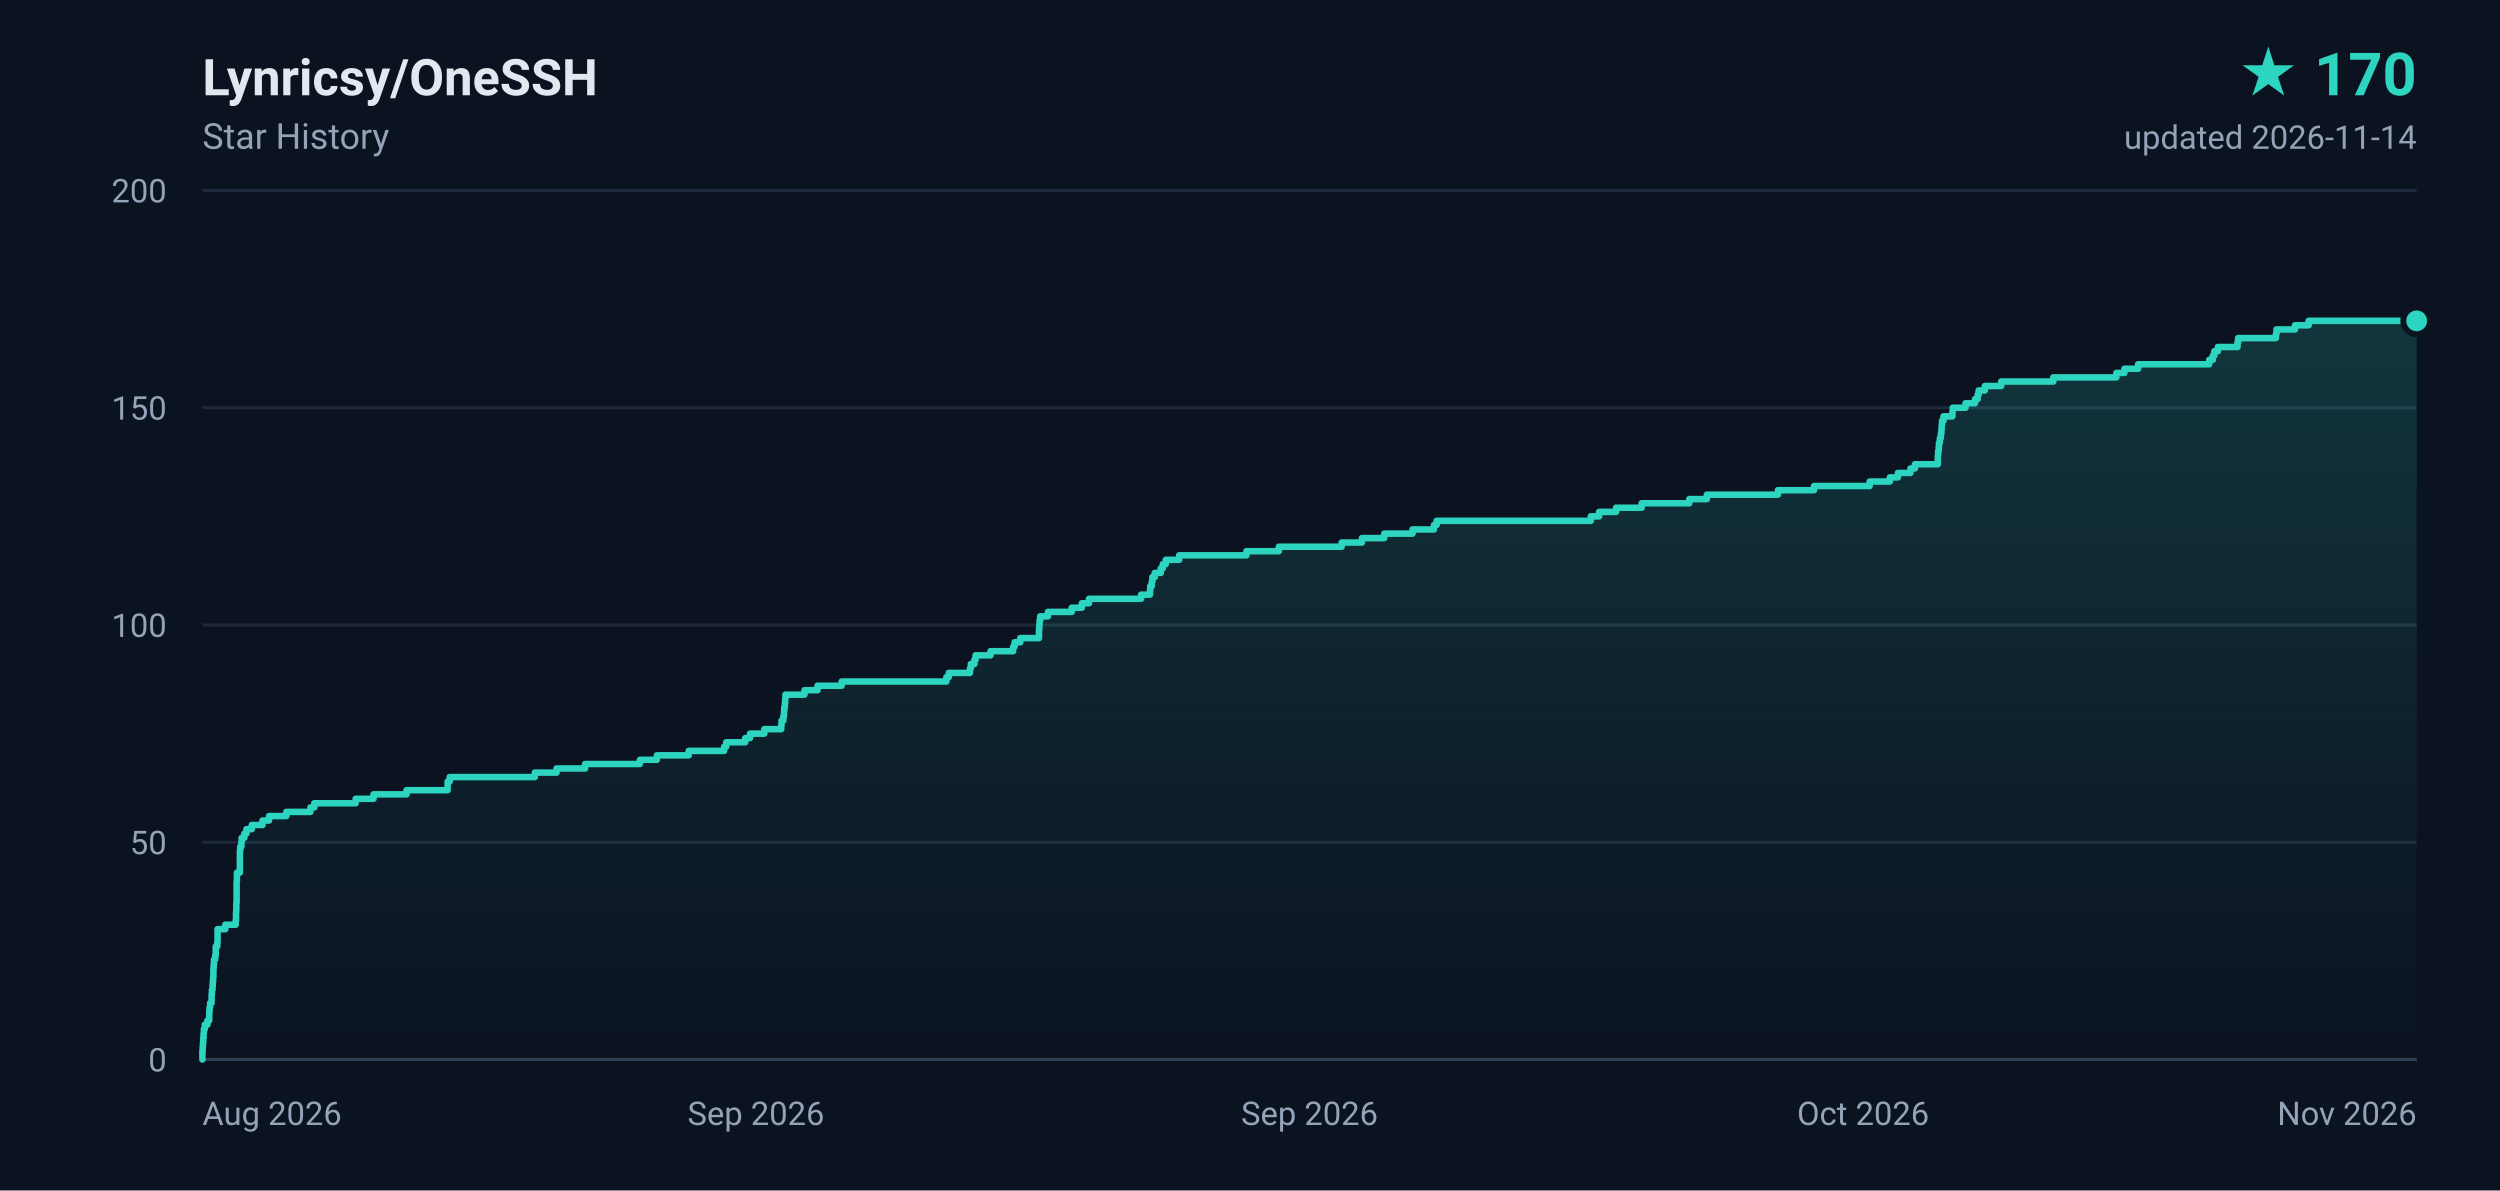
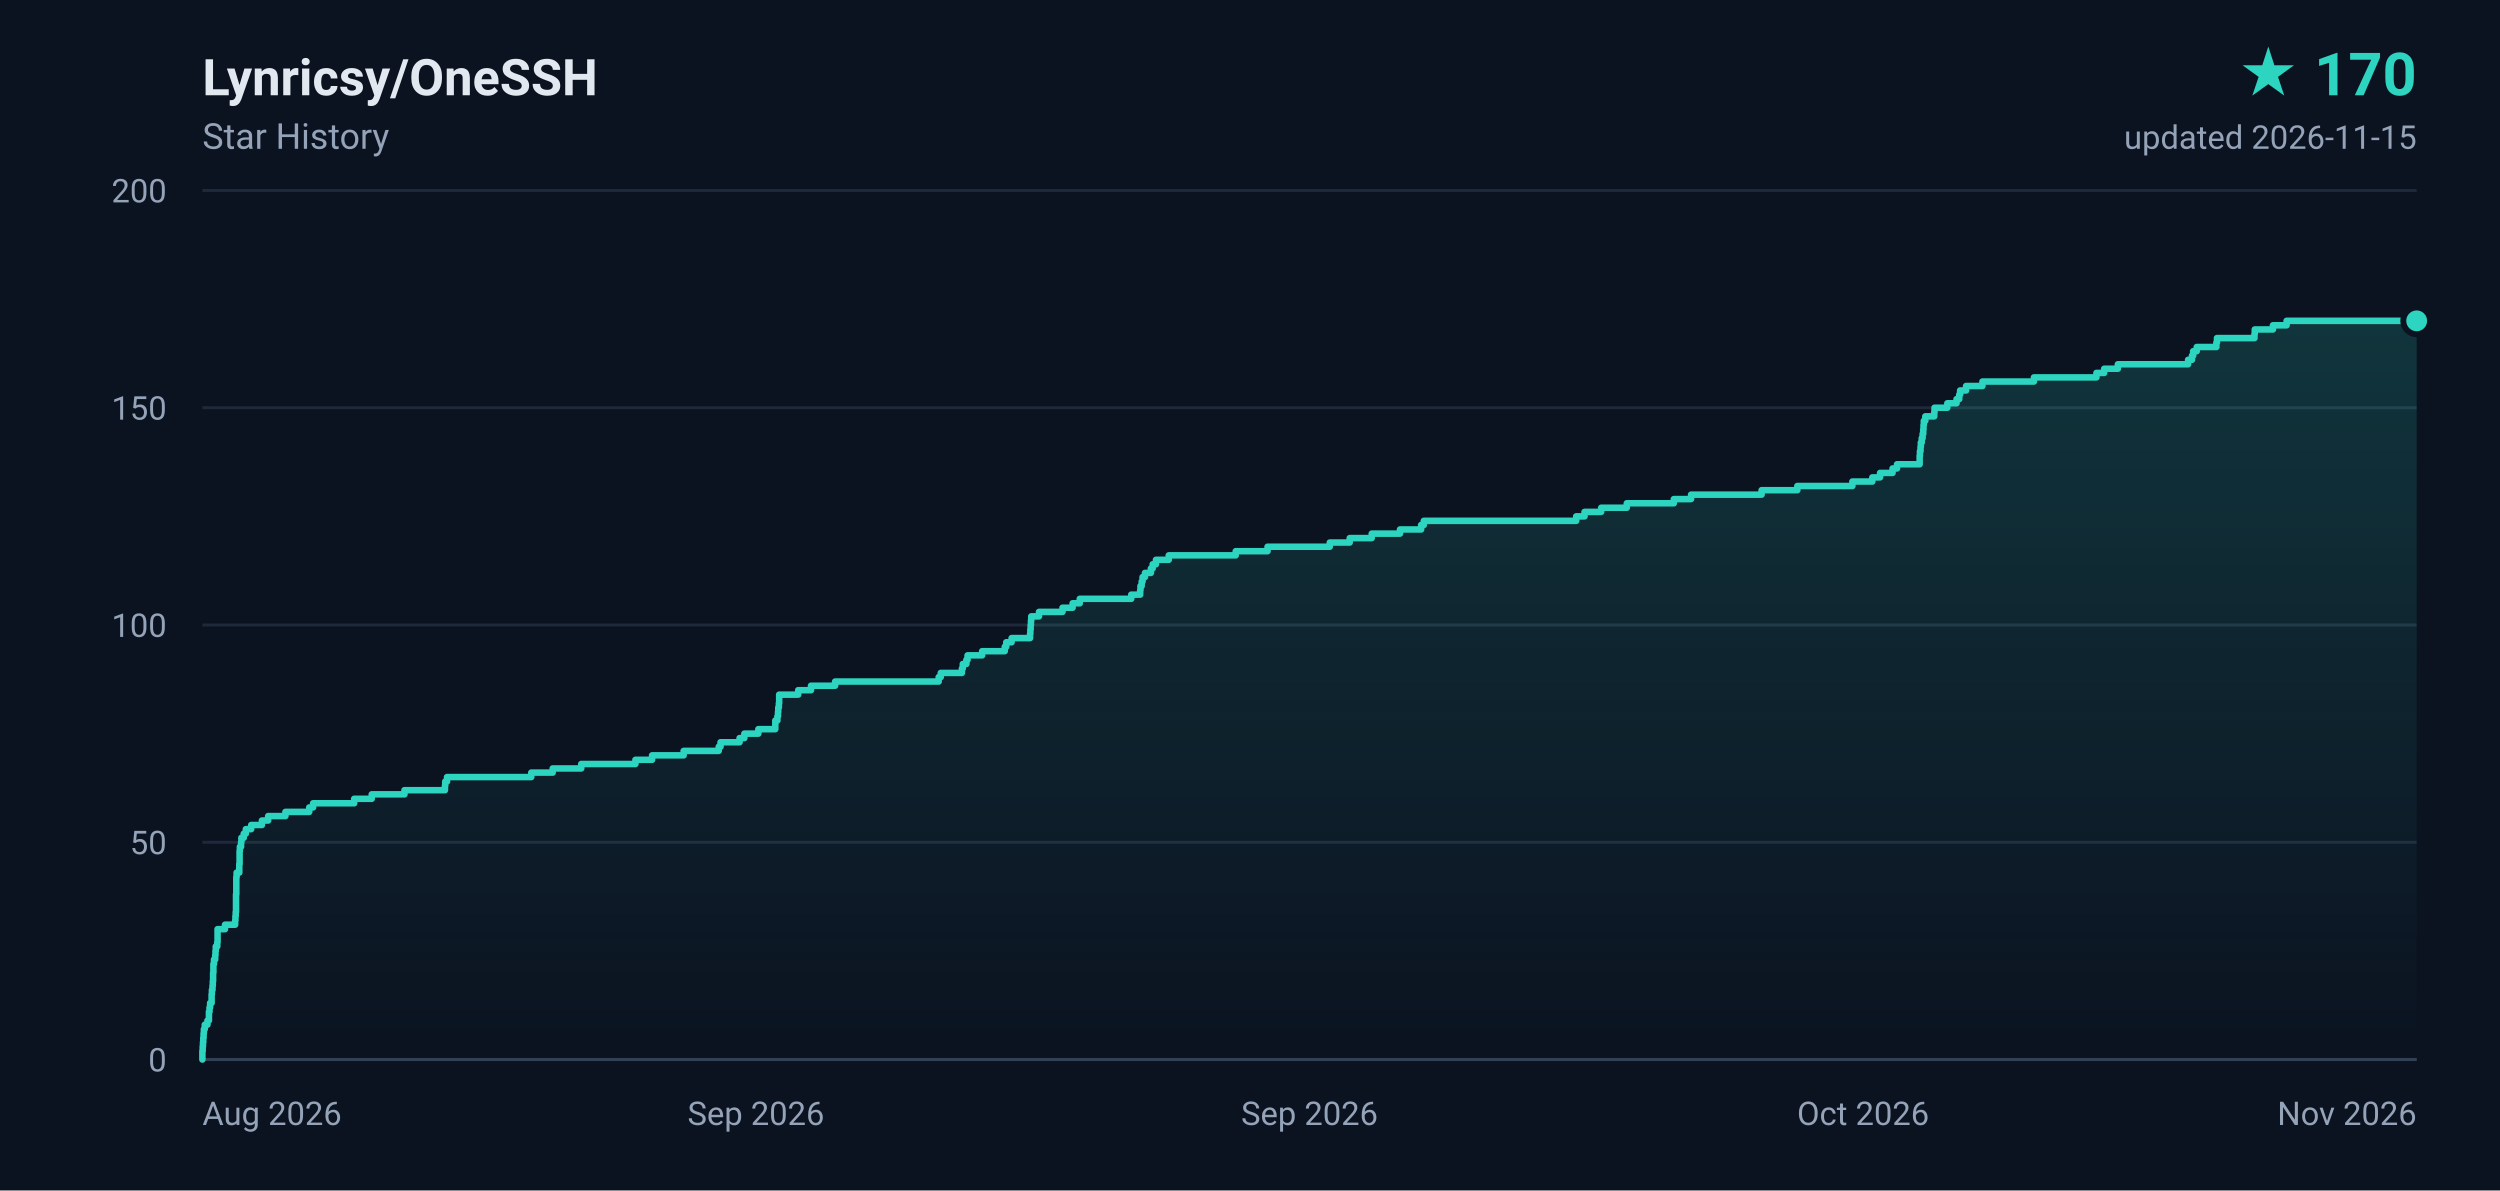
<svg xmlns="http://www.w3.org/2000/svg" width="840" height="400" viewBox="0 0 840 400" role="img" aria-label="Lynricsy/OneSSH star history, 170 stars">
  <defs>
    <linearGradient id="area" x1="0" y1="0" x2="0" y2="1">
      <stop offset="0%" stop-color="#2dd4bf" stop-opacity="0.18" />
      <stop offset="100%" stop-color="#2dd4bf" stop-opacity="0" />
    </linearGradient>
  </defs>
  <rect width="840" height="400" fill="#0b1220" />
  <g font-family="ui-sans-serif,-apple-system,BlinkMacSystemFont,'Segoe UI',Roboto,'Helvetica Neue',Arial,sans-serif">
    <text x="68" y="32" fill="#e2e8f0" font-size="17" font-weight="600">Lynricsy/OneSSH</text>
    <text x="68" y="50" fill="#94a3b8" font-size="12">Star History</text>
    <text x="812" y="32" fill="#2dd4bf" font-size="20" font-weight="700" text-anchor="end">★ 170</text>
-     <text x="812" y="50" fill="#94a3b8" font-size="11" text-anchor="end">updated 2026-11-14</text>
+     <text x="812" y="50" fill="#94a3b8" font-size="11" text-anchor="end">updated 2026-11-15</text>
    <line x1="68" y1="356.0" x2="812" y2="356.0" stroke="#1e293b" stroke-width="1" />
    <text x="56" y="360.0" fill="#94a3b8" font-size="11" text-anchor="end">0</text>
    <line x1="68" y1="283.0" x2="812" y2="283.0" stroke="#1e293b" stroke-width="1" />
    <text x="56" y="287.0" fill="#94a3b8" font-size="11" text-anchor="end">50</text>
    <line x1="68" y1="210.0" x2="812" y2="210.0" stroke="#1e293b" stroke-width="1" />
    <text x="56" y="214.0" fill="#94a3b8" font-size="11" text-anchor="end">100</text>
    <line x1="68" y1="137.0" x2="812" y2="137.0" stroke="#1e293b" stroke-width="1" />
    <text x="56" y="141.0" fill="#94a3b8" font-size="11" text-anchor="end">150</text>
    <line x1="68" y1="64.0" x2="812" y2="64.0" stroke="#1e293b" stroke-width="1" />
    <text x="56" y="68.0" fill="#94a3b8" font-size="11" text-anchor="end">200</text>
    <text x="68.0" y="378.0" fill="#94a3b8" font-size="11" text-anchor="start">Aug 2026</text>
    <text x="254.0" y="378.0" fill="#94a3b8" font-size="11" text-anchor="middle">Sep 2026</text>
    <text x="440.0" y="378.0" fill="#94a3b8" font-size="11" text-anchor="middle">Sep 2026</text>
    <text x="626.0" y="378.0" fill="#94a3b8" font-size="11" text-anchor="middle">Oct 2026</text>
    <text x="812.0" y="378.0" fill="#94a3b8" font-size="11" text-anchor="end">Nov 2026</text>
    <line x1="68" y1="356" x2="812" y2="356" stroke="#334155" stroke-width="1" />
-     <path d="M 68.0 356.0 L 68.0 356.0 L 68.0 354.5 L 68.0 354.5 L 68.0 353.1 L 68.1 353.1 L 68.1 351.6 L 68.2 351.6 L 68.2 350.2 L 68.3 350.2 L 68.3 348.7 L 68.4 348.7 L 68.4 347.2 L 68.5 347.2 L 68.5 345.8 L 68.8 345.8 L 68.8 344.3 L 69.7 344.3 L 69.7 342.9 L 70.3 342.9 L 70.3 341.4 L 70.3 341.4 L 70.3 339.9 L 70.4 339.9 L 70.4 338.5 L 70.6 338.5 L 70.6 337.0 L 71.1 337.0 L 71.1 335.6 L 71.1 335.6 L 71.1 334.1 L 71.2 334.1 L 71.2 332.6 L 71.4 332.6 L 71.4 331.2 L 71.5 331.2 L 71.5 329.7 L 71.6 329.7 L 71.6 328.3 L 71.7 328.3 L 71.7 326.8 L 71.7 326.8 L 71.7 325.3 L 71.8 325.3 L 71.8 323.9 L 71.9 323.9 L 71.9 322.4 L 72.3 322.4 L 72.3 321.0 L 72.5 321.0 L 72.5 319.5 L 72.5 319.5 L 72.5 318.0 L 73.0 318.0 L 73.0 316.6 L 73.1 316.6 L 73.1 315.1 L 73.1 315.1 L 73.1 313.7 L 73.1 313.7 L 73.1 312.2 L 75.7 312.2 L 75.7 310.7 L 79.2 310.7 L 79.2 309.3 L 79.3 309.3 L 79.3 307.8 L 79.3 307.8 L 79.3 306.4 L 79.4 306.4 L 79.4 304.9 L 79.4 304.9 L 79.4 303.4 L 79.5 303.4 L 79.5 302.0 L 79.5 302.0 L 79.5 300.5 L 79.5 300.5 L 79.5 299.1 L 79.5 299.1 L 79.5 297.6 L 79.5 297.6 L 79.5 296.1 L 79.6 296.1 L 79.6 294.7 L 79.6 294.7 L 79.6 293.2 L 80.6 293.2 L 80.6 291.8 L 80.6 291.8 L 80.6 290.3 L 80.6 290.3 L 80.6 288.8 L 80.6 288.8 L 80.6 287.4 L 80.6 287.4 L 80.6 285.9 L 80.7 285.9 L 80.7 284.5 L 81.1 284.5 L 81.1 283.0 L 81.2 283.0 L 81.2 281.5 L 82.1 281.5 L 82.1 280.1 L 82.8 280.1 L 82.8 278.6 L 84.6 278.6 L 84.6 277.2 L 88.2 277.2 L 88.2 275.7 L 90.4 275.7 L 90.4 274.2 L 96.2 274.2 L 96.2 272.8 L 104.3 272.8 L 104.3 271.3 L 105.6 271.3 L 105.6 269.9 L 119.5 269.9 L 119.5 268.4 L 125.5 268.4 L 125.5 266.9 L 136.6 266.9 L 136.6 265.5 L 150.4 265.5 L 150.4 264.0 L 150.4 264.0 L 150.4 262.6 L 151.1 262.6 L 151.1 261.1 L 179.7 261.1 L 179.7 259.6 L 187.0 259.6 L 187.0 258.2 L 196.6 258.2 L 196.6 256.7 L 215.0 256.7 L 215.0 255.3 L 220.7 255.3 L 220.7 253.8 L 231.4 253.8 L 231.4 252.3 L 243.3 252.3 L 243.3 250.9 L 244.0 250.9 L 244.0 249.4 L 250.4 249.4 L 250.4 248.0 L 252.0 248.0 L 252.0 246.5 L 256.8 246.5 L 256.8 245.0 L 262.5 245.0 L 262.5 243.6 L 262.6 243.6 L 262.6 242.1 L 263.2 242.1 L 263.2 240.7 L 263.4 240.7 L 263.4 239.2 L 263.5 239.2 L 263.5 237.7 L 263.7 237.7 L 263.7 236.3 L 263.8 236.3 L 263.8 234.8 L 263.9 234.8 L 263.9 233.4 L 270.3 233.4 L 270.3 231.9 L 274.7 231.9 L 274.7 230.4 L 282.8 230.4 L 282.8 229.0 L 318.0 229.0 L 318.0 227.5 L 318.8 227.5 L 318.8 226.1 L 325.9 226.1 L 325.9 224.6 L 326.2 224.6 L 326.2 223.1 L 327.4 223.1 L 327.4 221.7 L 327.8 221.7 L 327.8 220.2 L 332.8 220.2 L 332.8 218.8 L 340.4 218.8 L 340.4 217.3 L 340.9 217.3 L 340.9 215.8 L 342.8 215.8 L 342.8 214.4 L 349.1 214.4 L 349.1 212.9 L 349.1 212.9 L 349.1 211.5 L 349.2 211.5 L 349.2 210.0 L 349.3 210.0 L 349.3 208.5 L 349.5 208.5 L 349.5 207.1 L 352.1 207.1 L 352.1 205.6 L 360.1 205.6 L 360.1 204.2 L 363.5 204.2 L 363.5 202.7 L 365.9 202.7 L 365.9 201.2 L 383.4 201.2 L 383.4 199.8 L 386.4 199.8 L 386.4 198.3 L 386.5 198.3 L 386.5 196.9 L 387.0 196.9 L 387.0 195.4 L 387.2 195.4 L 387.2 193.9 L 388.0 193.9 L 388.0 192.5 L 390.0 192.5 L 390.0 191.0 L 390.7 191.0 L 390.7 189.6 L 391.7 189.6 L 391.7 188.1 L 396.2 188.1 L 396.2 186.6 L 418.8 186.6 L 418.8 185.2 L 429.7 185.2 L 429.7 183.7 L 450.8 183.7 L 450.8 182.3 L 457.6 182.3 L 457.6 180.8 L 465.1 180.8 L 465.1 179.3 L 474.6 179.3 L 474.6 177.9 L 481.8 177.9 L 481.8 176.4 L 482.7 176.4 L 482.7 175.0 L 534.5 175.0 L 534.5 173.5 L 537.3 173.5 L 537.3 172.0 L 543.0 172.0 L 543.0 170.6 L 551.6 170.6 L 551.6 169.1 L 567.6 169.1 L 567.6 167.7 L 573.5 167.7 L 573.5 166.2 L 597.4 166.2 L 597.4 164.7 L 609.5 164.7 L 609.5 163.3 L 628.2 163.3 L 628.2 161.8 L 635.0 161.8 L 635.0 160.4 L 637.7 160.4 L 637.7 158.9 L 641.9 158.9 L 641.9 157.4 L 643.4 157.4 L 643.4 156.0 L 651.1 156.0 L 651.1 154.5 L 651.1 154.5 L 651.1 153.1 L 651.2 153.1 L 651.2 151.6 L 651.4 151.6 L 651.4 150.1 L 651.5 150.1 L 651.5 148.7 L 651.8 148.7 L 651.8 147.2 L 652.1 147.2 L 652.1 145.8 L 652.3 145.8 L 652.3 144.3 L 652.4 144.3 L 652.4 142.8 L 652.5 142.8 L 652.5 141.4 L 653.0 141.4 L 653.0 139.9 L 656.0 139.9 L 656.0 138.5 L 656.1 138.5 L 656.1 137.0 L 660.4 137.0 L 660.4 135.5 L 663.6 135.5 L 663.6 134.1 L 664.5 134.1 L 664.5 132.6 L 664.8 132.6 L 664.8 131.2 L 666.9 131.2 L 666.9 129.7 L 672.4 129.7 L 672.4 128.2 L 689.9 128.2 L 689.9 126.8 L 711.1 126.8 L 711.1 125.3 L 713.8 125.3 L 713.8 123.9 L 718.4 123.9 L 718.4 122.4 L 742.3 122.4 L 742.3 120.9 L 743.5 120.9 L 743.5 119.5 L 744.0 119.5 L 744.0 118.0 L 745.2 118.0 L 745.2 116.6 L 751.8 116.6 L 751.8 115.1 L 752.0 115.1 L 752.0 113.6 L 764.7 113.6 L 764.7 112.2 L 764.9 112.2 L 764.9 110.7 L 771.1 110.7 L 771.1 109.3 L 775.7 109.3 L 775.7 107.8 L 812.0 107.8 L 812.0 356.0 L 68.0 356.0 Z" fill="url(#area)" />
-     <path d="M 68.0 356.0 L 68.0 356.0 L 68.0 354.5 L 68.0 354.5 L 68.0 353.1 L 68.1 353.1 L 68.1 351.6 L 68.2 351.6 L 68.2 350.2 L 68.3 350.2 L 68.3 348.7 L 68.4 348.7 L 68.4 347.2 L 68.5 347.2 L 68.5 345.8 L 68.8 345.8 L 68.8 344.3 L 69.7 344.3 L 69.7 342.9 L 70.3 342.9 L 70.3 341.4 L 70.3 341.4 L 70.3 339.9 L 70.4 339.9 L 70.4 338.5 L 70.6 338.5 L 70.6 337.0 L 71.1 337.0 L 71.1 335.6 L 71.1 335.6 L 71.1 334.1 L 71.2 334.1 L 71.2 332.6 L 71.4 332.6 L 71.4 331.2 L 71.5 331.2 L 71.5 329.7 L 71.6 329.7 L 71.6 328.3 L 71.7 328.3 L 71.7 326.8 L 71.7 326.8 L 71.7 325.3 L 71.8 325.3 L 71.8 323.9 L 71.9 323.9 L 71.9 322.4 L 72.3 322.4 L 72.3 321.0 L 72.5 321.0 L 72.5 319.5 L 72.5 319.5 L 72.5 318.0 L 73.0 318.0 L 73.0 316.6 L 73.1 316.6 L 73.1 315.1 L 73.1 315.1 L 73.1 313.7 L 73.1 313.7 L 73.1 312.2 L 75.7 312.2 L 75.7 310.7 L 79.2 310.7 L 79.2 309.3 L 79.3 309.3 L 79.3 307.8 L 79.3 307.8 L 79.3 306.4 L 79.4 306.4 L 79.4 304.9 L 79.4 304.9 L 79.4 303.4 L 79.5 303.4 L 79.5 302.0 L 79.5 302.0 L 79.5 300.5 L 79.5 300.5 L 79.5 299.1 L 79.5 299.1 L 79.5 297.6 L 79.5 297.6 L 79.5 296.1 L 79.6 296.1 L 79.6 294.7 L 79.6 294.7 L 79.6 293.2 L 80.6 293.2 L 80.6 291.8 L 80.6 291.8 L 80.6 290.3 L 80.6 290.3 L 80.6 288.8 L 80.6 288.8 L 80.6 287.4 L 80.6 287.4 L 80.6 285.9 L 80.7 285.9 L 80.7 284.5 L 81.1 284.5 L 81.1 283.0 L 81.2 283.0 L 81.2 281.5 L 82.1 281.5 L 82.1 280.1 L 82.8 280.1 L 82.8 278.6 L 84.6 278.6 L 84.6 277.2 L 88.2 277.2 L 88.2 275.7 L 90.4 275.7 L 90.4 274.2 L 96.2 274.2 L 96.2 272.8 L 104.3 272.8 L 104.3 271.3 L 105.6 271.3 L 105.6 269.9 L 119.5 269.9 L 119.5 268.4 L 125.5 268.4 L 125.5 266.9 L 136.6 266.9 L 136.6 265.5 L 150.4 265.5 L 150.4 264.0 L 150.4 264.0 L 150.4 262.6 L 151.1 262.6 L 151.1 261.1 L 179.7 261.1 L 179.7 259.6 L 187.0 259.6 L 187.0 258.2 L 196.6 258.2 L 196.6 256.7 L 215.0 256.7 L 215.0 255.3 L 220.7 255.3 L 220.7 253.8 L 231.4 253.8 L 231.4 252.3 L 243.3 252.3 L 243.3 250.9 L 244.0 250.9 L 244.0 249.4 L 250.4 249.4 L 250.4 248.0 L 252.0 248.0 L 252.0 246.5 L 256.8 246.5 L 256.8 245.0 L 262.5 245.0 L 262.5 243.6 L 262.6 243.6 L 262.6 242.1 L 263.2 242.1 L 263.2 240.7 L 263.4 240.7 L 263.4 239.2 L 263.5 239.2 L 263.5 237.7 L 263.7 237.7 L 263.7 236.3 L 263.8 236.3 L 263.8 234.8 L 263.9 234.8 L 263.9 233.4 L 270.3 233.4 L 270.3 231.9 L 274.7 231.9 L 274.7 230.4 L 282.8 230.4 L 282.8 229.0 L 318.0 229.0 L 318.0 227.5 L 318.8 227.5 L 318.8 226.1 L 325.9 226.1 L 325.9 224.6 L 326.2 224.6 L 326.2 223.1 L 327.4 223.1 L 327.4 221.7 L 327.8 221.7 L 327.8 220.2 L 332.8 220.2 L 332.8 218.8 L 340.4 218.8 L 340.4 217.3 L 340.9 217.3 L 340.9 215.8 L 342.8 215.8 L 342.8 214.4 L 349.1 214.4 L 349.1 212.9 L 349.1 212.9 L 349.1 211.5 L 349.2 211.5 L 349.2 210.0 L 349.3 210.0 L 349.3 208.5 L 349.5 208.5 L 349.5 207.1 L 352.1 207.1 L 352.1 205.6 L 360.1 205.6 L 360.1 204.2 L 363.5 204.2 L 363.5 202.7 L 365.9 202.7 L 365.9 201.2 L 383.4 201.2 L 383.4 199.8 L 386.4 199.8 L 386.4 198.3 L 386.5 198.3 L 386.5 196.9 L 387.0 196.9 L 387.0 195.4 L 387.2 195.4 L 387.2 193.9 L 388.0 193.9 L 388.0 192.5 L 390.0 192.5 L 390.0 191.0 L 390.7 191.0 L 390.7 189.6 L 391.7 189.6 L 391.7 188.1 L 396.2 188.1 L 396.2 186.6 L 418.8 186.6 L 418.8 185.2 L 429.7 185.2 L 429.7 183.7 L 450.8 183.7 L 450.8 182.3 L 457.6 182.3 L 457.6 180.8 L 465.1 180.8 L 465.1 179.3 L 474.6 179.3 L 474.6 177.9 L 481.8 177.9 L 481.8 176.4 L 482.7 176.4 L 482.7 175.0 L 534.5 175.0 L 534.5 173.5 L 537.3 173.5 L 537.3 172.0 L 543.0 172.0 L 543.0 170.6 L 551.6 170.6 L 551.6 169.1 L 567.6 169.1 L 567.6 167.7 L 573.5 167.7 L 573.5 166.2 L 597.4 166.2 L 597.4 164.7 L 609.5 164.7 L 609.5 163.3 L 628.2 163.3 L 628.2 161.8 L 635.0 161.8 L 635.0 160.4 L 637.7 160.4 L 637.7 158.9 L 641.9 158.9 L 641.9 157.4 L 643.4 157.4 L 643.4 156.0 L 651.1 156.0 L 651.1 154.5 L 651.1 154.5 L 651.1 153.1 L 651.2 153.1 L 651.2 151.6 L 651.4 151.6 L 651.4 150.1 L 651.5 150.1 L 651.5 148.7 L 651.8 148.7 L 651.8 147.2 L 652.1 147.2 L 652.1 145.8 L 652.3 145.8 L 652.3 144.3 L 652.4 144.3 L 652.4 142.8 L 652.5 142.8 L 652.5 141.4 L 653.0 141.4 L 653.0 139.9 L 656.0 139.9 L 656.0 138.5 L 656.1 138.5 L 656.1 137.0 L 660.4 137.0 L 660.4 135.5 L 663.6 135.5 L 663.6 134.1 L 664.5 134.1 L 664.5 132.6 L 664.8 132.6 L 664.8 131.2 L 666.9 131.2 L 666.9 129.7 L 672.4 129.7 L 672.4 128.2 L 689.9 128.2 L 689.9 126.8 L 711.1 126.8 L 711.1 125.3 L 713.8 125.3 L 713.8 123.9 L 718.4 123.9 L 718.4 122.4 L 742.3 122.4 L 742.3 120.9 L 743.5 120.9 L 743.5 119.5 L 744.0 119.5 L 744.0 118.0 L 745.2 118.0 L 745.2 116.6 L 751.8 116.6 L 751.8 115.1 L 752.0 115.1 L 752.0 113.6 L 764.7 113.6 L 764.7 112.2 L 764.9 112.2 L 764.9 110.7 L 771.1 110.7 L 771.1 109.3 L 775.7 109.3 L 775.7 107.8 L 812.0 107.8" fill="none" stroke="#2dd4bf" stroke-width="2.2" stroke-linejoin="round" stroke-linecap="round" />
+     <path d="M 68.0 356.0 L 68.0 356.0 L 68.0 354.5 L 68.0 354.5 L 68.0 353.1 L 68.1 353.1 L 68.1 351.6 L 68.2 351.6 L 68.2 350.2 L 68.3 350.2 L 68.3 348.7 L 68.4 348.7 L 68.4 347.2 L 68.5 347.2 L 68.5 345.8 L 68.8 345.8 L 68.8 344.3 L 69.7 344.3 L 69.7 342.9 L 70.2 342.9 L 70.2 341.4 L 70.2 341.4 L 70.2 339.9 L 70.4 339.9 L 70.4 338.5 L 70.6 338.5 L 70.6 337.0 L 71.1 337.0 L 71.1 335.6 L 71.1 335.6 L 71.1 334.1 L 71.2 334.1 L 71.2 332.6 L 71.4 332.6 L 71.4 331.2 L 71.5 331.2 L 71.5 329.7 L 71.6 329.7 L 71.6 328.3 L 71.6 328.3 L 71.6 326.8 L 71.7 326.8 L 71.7 325.3 L 71.7 325.3 L 71.7 323.9 L 71.9 323.9 L 71.9 322.4 L 72.3 322.4 L 72.3 321.0 L 72.4 321.0 L 72.4 319.5 L 72.5 319.5 L 72.5 318.0 L 73.0 318.0 L 73.0 316.6 L 73.1 316.6 L 73.1 315.1 L 73.1 315.1 L 73.1 313.7 L 73.1 313.7 L 73.1 312.2 L 75.6 312.2 L 75.6 310.7 L 79.0 310.7 L 79.0 309.3 L 79.1 309.3 L 79.1 307.8 L 79.2 307.8 L 79.2 306.4 L 79.3 306.4 L 79.3 304.9 L 79.3 304.9 L 79.3 303.4 L 79.3 303.4 L 79.3 302.0 L 79.3 302.0 L 79.3 300.5 L 79.4 300.5 L 79.4 299.1 L 79.4 299.1 L 79.4 297.6 L 79.4 297.6 L 79.4 296.1 L 79.4 296.1 L 79.4 294.7 L 79.5 294.7 L 79.5 293.2 L 80.4 293.2 L 80.4 291.8 L 80.4 291.8 L 80.4 290.3 L 80.5 290.3 L 80.5 288.8 L 80.5 288.8 L 80.5 287.4 L 80.5 287.4 L 80.5 285.9 L 80.6 285.9 L 80.6 284.5 L 81.0 284.5 L 81.0 283.0 L 81.1 283.0 L 81.1 281.5 L 81.9 281.5 L 81.9 280.1 L 82.6 280.1 L 82.6 278.6 L 84.4 278.6 L 84.4 277.2 L 88.0 277.2 L 88.0 275.7 L 90.1 275.7 L 90.1 274.2 L 95.9 274.2 L 95.9 272.8 L 103.9 272.8 L 103.9 271.3 L 105.2 271.3 L 105.2 269.9 L 119.0 269.9 L 119.0 268.4 L 124.9 268.4 L 124.9 266.9 L 135.9 266.9 L 135.9 265.5 L 149.5 265.5 L 149.5 264.0 L 149.6 264.0 L 149.6 262.6 L 150.2 262.6 L 150.2 261.1 L 178.5 261.1 L 178.5 259.6 L 185.7 259.6 L 185.7 258.2 L 195.3 258.2 L 195.3 256.7 L 213.5 256.7 L 213.5 255.3 L 219.1 255.3 L 219.1 253.8 L 229.7 253.8 L 229.7 252.3 L 241.5 252.3 L 241.5 250.9 L 242.1 250.9 L 242.1 249.4 L 248.5 249.4 L 248.5 248.0 L 250.1 248.0 L 250.1 246.5 L 254.8 246.5 L 254.8 245.0 L 260.5 245.0 L 260.5 243.6 L 260.5 243.6 L 260.5 242.1 L 261.2 242.1 L 261.2 240.7 L 261.4 240.7 L 261.4 239.2 L 261.5 239.2 L 261.5 237.7 L 261.7 237.7 L 261.7 236.3 L 261.8 236.3 L 261.8 234.8 L 261.8 234.8 L 261.8 233.4 L 268.2 233.4 L 268.2 231.9 L 272.5 231.9 L 272.5 230.4 L 280.6 230.4 L 280.6 229.0 L 315.4 229.0 L 315.4 227.5 L 316.1 227.5 L 316.1 226.1 L 323.2 226.1 L 323.2 224.6 L 323.5 224.6 L 323.5 223.1 L 324.7 223.1 L 324.7 221.7 L 325.1 221.7 L 325.1 220.2 L 330.0 220.2 L 330.0 218.8 L 337.6 218.8 L 337.6 217.3 L 338.1 217.3 L 338.1 215.8 L 339.9 215.8 L 339.9 214.4 L 346.1 214.4 L 346.1 212.9 L 346.2 212.9 L 346.2 211.5 L 346.3 211.5 L 346.3 210.0 L 346.4 210.0 L 346.4 208.5 L 346.5 208.5 L 346.5 207.1 L 349.1 207.1 L 349.1 205.6 L 357.0 205.6 L 357.0 204.2 L 360.4 204.2 L 360.4 202.7 L 362.8 202.7 L 362.8 201.2 L 380.1 201.2 L 380.1 199.8 L 383.1 199.8 L 383.1 198.3 L 383.2 198.3 L 383.2 196.9 L 383.6 196.9 L 383.6 195.4 L 383.9 195.4 L 383.9 193.9 L 384.7 193.9 L 384.7 192.5 L 386.7 192.5 L 386.7 191.0 L 387.3 191.0 L 387.3 189.6 L 388.4 189.6 L 388.4 188.1 L 392.7 188.1 L 392.7 186.6 L 415.2 186.6 L 415.2 185.2 L 425.9 185.2 L 425.9 183.7 L 446.8 183.7 L 446.8 182.3 L 453.5 182.3 L 453.5 180.8 L 460.9 180.8 L 460.9 179.3 L 470.4 179.3 L 470.4 177.9 L 477.5 177.9 L 477.5 176.4 L 478.4 176.4 L 478.4 175.0 L 529.6 175.0 L 529.6 173.5 L 532.4 173.5 L 532.4 172.0 L 538.0 172.0 L 538.0 170.6 L 546.6 170.6 L 546.6 169.1 L 562.4 169.1 L 562.4 167.7 L 568.2 167.7 L 568.2 166.2 L 591.9 166.2 L 591.9 164.7 L 603.9 164.7 L 603.9 163.3 L 622.4 163.3 L 622.4 161.8 L 629.1 161.8 L 629.1 160.4 L 631.7 160.4 L 631.7 158.9 L 635.9 158.9 L 635.9 157.4 L 637.4 157.4 L 637.4 156.0 L 645.0 156.0 L 645.0 154.5 L 645.0 154.5 L 645.0 153.1 L 645.1 153.1 L 645.1 151.6 L 645.3 151.6 L 645.3 150.1 L 645.4 150.1 L 645.4 148.7 L 645.7 148.7 L 645.7 147.2 L 646.0 147.2 L 646.0 145.8 L 646.2 145.8 L 646.2 144.3 L 646.3 144.3 L 646.3 142.8 L 646.4 142.8 L 646.4 141.4 L 646.9 141.4 L 646.9 139.9 L 649.9 139.9 L 649.9 138.5 L 650.0 138.5 L 650.0 137.0 L 654.3 137.0 L 654.3 135.5 L 657.4 135.5 L 657.4 134.1 L 658.3 134.1 L 658.3 132.6 L 658.6 132.6 L 658.6 131.2 L 660.6 131.2 L 660.6 129.7 L 666.1 129.7 L 666.1 128.2 L 683.4 128.2 L 683.4 126.8 L 704.4 126.8 L 704.4 125.3 L 707.0 125.3 L 707.0 123.9 L 711.6 123.9 L 711.6 122.4 L 735.2 122.4 L 735.2 120.9 L 736.5 120.9 L 736.5 119.5 L 736.9 119.5 L 736.9 118.0 L 738.1 118.0 L 738.1 116.6 L 744.7 116.6 L 744.7 115.1 L 744.9 115.1 L 744.9 113.6 L 757.5 113.6 L 757.5 112.2 L 757.6 112.2 L 757.6 110.7 L 763.7 110.7 L 763.7 109.3 L 768.3 109.3 L 768.3 107.8 L 812.0 107.8 L 812.0 356.0 L 68.0 356.0 Z" fill="url(#area)" />
+     <path d="M 68.0 356.0 L 68.0 356.0 L 68.0 354.5 L 68.0 354.5 L 68.0 353.1 L 68.1 353.1 L 68.1 351.6 L 68.2 351.6 L 68.2 350.2 L 68.3 350.2 L 68.3 348.7 L 68.4 348.7 L 68.4 347.2 L 68.5 347.2 L 68.5 345.8 L 68.8 345.8 L 68.8 344.3 L 69.7 344.3 L 69.7 342.9 L 70.2 342.9 L 70.2 341.4 L 70.2 341.4 L 70.2 339.9 L 70.4 339.9 L 70.4 338.5 L 70.6 338.5 L 70.6 337.0 L 71.1 337.0 L 71.1 335.6 L 71.1 335.6 L 71.1 334.1 L 71.2 334.1 L 71.2 332.6 L 71.4 332.6 L 71.4 331.2 L 71.5 331.2 L 71.5 329.7 L 71.6 329.7 L 71.6 328.3 L 71.6 328.3 L 71.6 326.8 L 71.7 326.8 L 71.7 325.3 L 71.7 325.3 L 71.7 323.9 L 71.9 323.9 L 71.9 322.4 L 72.3 322.4 L 72.3 321.0 L 72.4 321.0 L 72.4 319.5 L 72.5 319.5 L 72.5 318.0 L 73.0 318.0 L 73.0 316.6 L 73.1 316.6 L 73.1 315.1 L 73.1 315.1 L 73.1 313.7 L 73.1 313.7 L 73.1 312.2 L 75.6 312.2 L 75.6 310.7 L 79.0 310.7 L 79.0 309.3 L 79.1 309.3 L 79.1 307.8 L 79.2 307.8 L 79.2 306.4 L 79.3 306.4 L 79.3 304.9 L 79.3 304.9 L 79.3 303.4 L 79.3 303.4 L 79.3 302.0 L 79.3 302.0 L 79.3 300.5 L 79.4 300.5 L 79.4 299.1 L 79.4 299.1 L 79.4 297.6 L 79.4 297.6 L 79.4 296.1 L 79.4 296.1 L 79.4 294.7 L 79.5 294.7 L 79.5 293.2 L 80.4 293.2 L 80.4 291.8 L 80.4 291.8 L 80.4 290.3 L 80.5 290.3 L 80.5 288.8 L 80.5 288.8 L 80.5 287.4 L 80.5 287.4 L 80.5 285.9 L 80.6 285.9 L 80.6 284.5 L 81.0 284.5 L 81.0 283.0 L 81.1 283.0 L 81.1 281.5 L 81.9 281.5 L 81.9 280.1 L 82.6 280.1 L 82.6 278.6 L 84.4 278.6 L 84.4 277.2 L 88.0 277.2 L 88.0 275.7 L 90.1 275.7 L 90.1 274.2 L 95.9 274.2 L 95.9 272.8 L 103.9 272.8 L 103.9 271.3 L 105.2 271.3 L 105.2 269.9 L 119.0 269.9 L 119.0 268.4 L 124.9 268.4 L 124.9 266.9 L 135.9 266.9 L 135.9 265.5 L 149.5 265.5 L 149.5 264.0 L 149.6 264.0 L 149.6 262.6 L 150.2 262.6 L 150.2 261.1 L 178.5 261.1 L 178.5 259.6 L 185.7 259.6 L 185.7 258.2 L 195.3 258.2 L 195.3 256.7 L 213.5 256.7 L 213.5 255.3 L 219.1 255.3 L 219.1 253.8 L 229.7 253.8 L 229.7 252.3 L 241.5 252.3 L 241.5 250.9 L 242.1 250.9 L 242.1 249.4 L 248.5 249.4 L 248.5 248.0 L 250.1 248.0 L 250.1 246.5 L 254.8 246.5 L 254.8 245.0 L 260.5 245.0 L 260.5 243.6 L 260.5 243.6 L 260.5 242.1 L 261.2 242.1 L 261.2 240.7 L 261.4 240.7 L 261.4 239.2 L 261.5 239.2 L 261.5 237.7 L 261.7 237.7 L 261.7 236.3 L 261.8 236.3 L 261.8 234.8 L 261.8 234.8 L 261.8 233.4 L 268.2 233.4 L 268.2 231.9 L 272.5 231.9 L 272.5 230.4 L 280.6 230.4 L 280.6 229.0 L 315.4 229.0 L 315.4 227.5 L 316.1 227.5 L 316.1 226.1 L 323.2 226.1 L 323.2 224.6 L 323.5 224.6 L 323.5 223.1 L 324.7 223.1 L 324.7 221.7 L 325.1 221.7 L 325.1 220.2 L 330.0 220.2 L 330.0 218.8 L 337.6 218.8 L 337.6 217.3 L 338.1 217.3 L 338.1 215.8 L 339.9 215.8 L 339.9 214.4 L 346.1 214.4 L 346.1 212.9 L 346.2 212.9 L 346.2 211.5 L 346.3 211.5 L 346.3 210.0 L 346.4 210.0 L 346.4 208.5 L 346.5 208.5 L 346.5 207.1 L 349.1 207.1 L 349.1 205.6 L 357.0 205.6 L 357.0 204.2 L 360.4 204.2 L 360.4 202.7 L 362.8 202.7 L 362.8 201.2 L 380.1 201.2 L 380.1 199.8 L 383.1 199.8 L 383.1 198.3 L 383.2 198.3 L 383.2 196.9 L 383.6 196.9 L 383.6 195.4 L 383.9 195.4 L 383.9 193.9 L 384.7 193.9 L 384.7 192.5 L 386.7 192.5 L 386.7 191.0 L 387.3 191.0 L 387.3 189.6 L 388.4 189.6 L 388.4 188.1 L 392.7 188.1 L 392.7 186.6 L 415.2 186.6 L 415.2 185.2 L 425.9 185.2 L 425.9 183.7 L 446.8 183.7 L 446.8 182.3 L 453.5 182.3 L 453.5 180.8 L 460.9 180.8 L 460.9 179.3 L 470.4 179.3 L 470.4 177.9 L 477.5 177.9 L 477.5 176.4 L 478.4 176.4 L 478.4 175.0 L 529.6 175.0 L 529.6 173.5 L 532.4 173.5 L 532.4 172.0 L 538.0 172.0 L 538.0 170.6 L 546.6 170.6 L 546.6 169.1 L 562.4 169.1 L 562.4 167.7 L 568.2 167.7 L 568.2 166.2 L 591.9 166.2 L 591.9 164.7 L 603.9 164.7 L 603.9 163.3 L 622.4 163.3 L 622.4 161.8 L 629.1 161.8 L 629.1 160.4 L 631.7 160.4 L 631.7 158.9 L 635.9 158.9 L 635.9 157.4 L 637.4 157.4 L 637.4 156.0 L 645.0 156.0 L 645.0 154.5 L 645.0 154.5 L 645.0 153.1 L 645.1 153.1 L 645.1 151.6 L 645.3 151.6 L 645.3 150.1 L 645.4 150.1 L 645.4 148.7 L 645.7 148.7 L 645.7 147.2 L 646.0 147.2 L 646.0 145.8 L 646.2 145.8 L 646.2 144.3 L 646.3 144.3 L 646.3 142.8 L 646.4 142.8 L 646.4 141.4 L 646.9 141.4 L 646.9 139.9 L 649.9 139.9 L 649.9 138.5 L 650.0 138.5 L 650.0 137.0 L 654.3 137.0 L 654.3 135.5 L 657.4 135.5 L 657.4 134.1 L 658.3 134.1 L 658.3 132.6 L 658.6 132.6 L 658.6 131.2 L 660.6 131.2 L 660.6 129.7 L 666.1 129.7 L 666.1 128.2 L 683.4 128.2 L 683.4 126.8 L 704.4 126.8 L 704.4 125.3 L 707.0 125.3 L 707.0 123.9 L 711.6 123.9 L 711.6 122.4 L 735.2 122.4 L 735.2 120.9 L 736.5 120.9 L 736.5 119.5 L 736.9 119.5 L 736.9 118.0 L 738.1 118.0 L 738.1 116.6 L 744.7 116.6 L 744.7 115.1 L 744.9 115.1 L 744.9 113.6 L 757.5 113.6 L 757.5 112.2 L 757.6 112.2 L 757.6 110.7 L 763.7 110.7 L 763.7 109.3 L 768.3 109.3 L 768.3 107.8 L 812.0 107.8" fill="none" stroke="#2dd4bf" stroke-width="2.2" stroke-linejoin="round" stroke-linecap="round" />
    <circle cx="812.0" cy="107.8" r="4.5" fill="#2dd4bf" stroke="#0b1220" stroke-width="2" />
  </g>
</svg>
